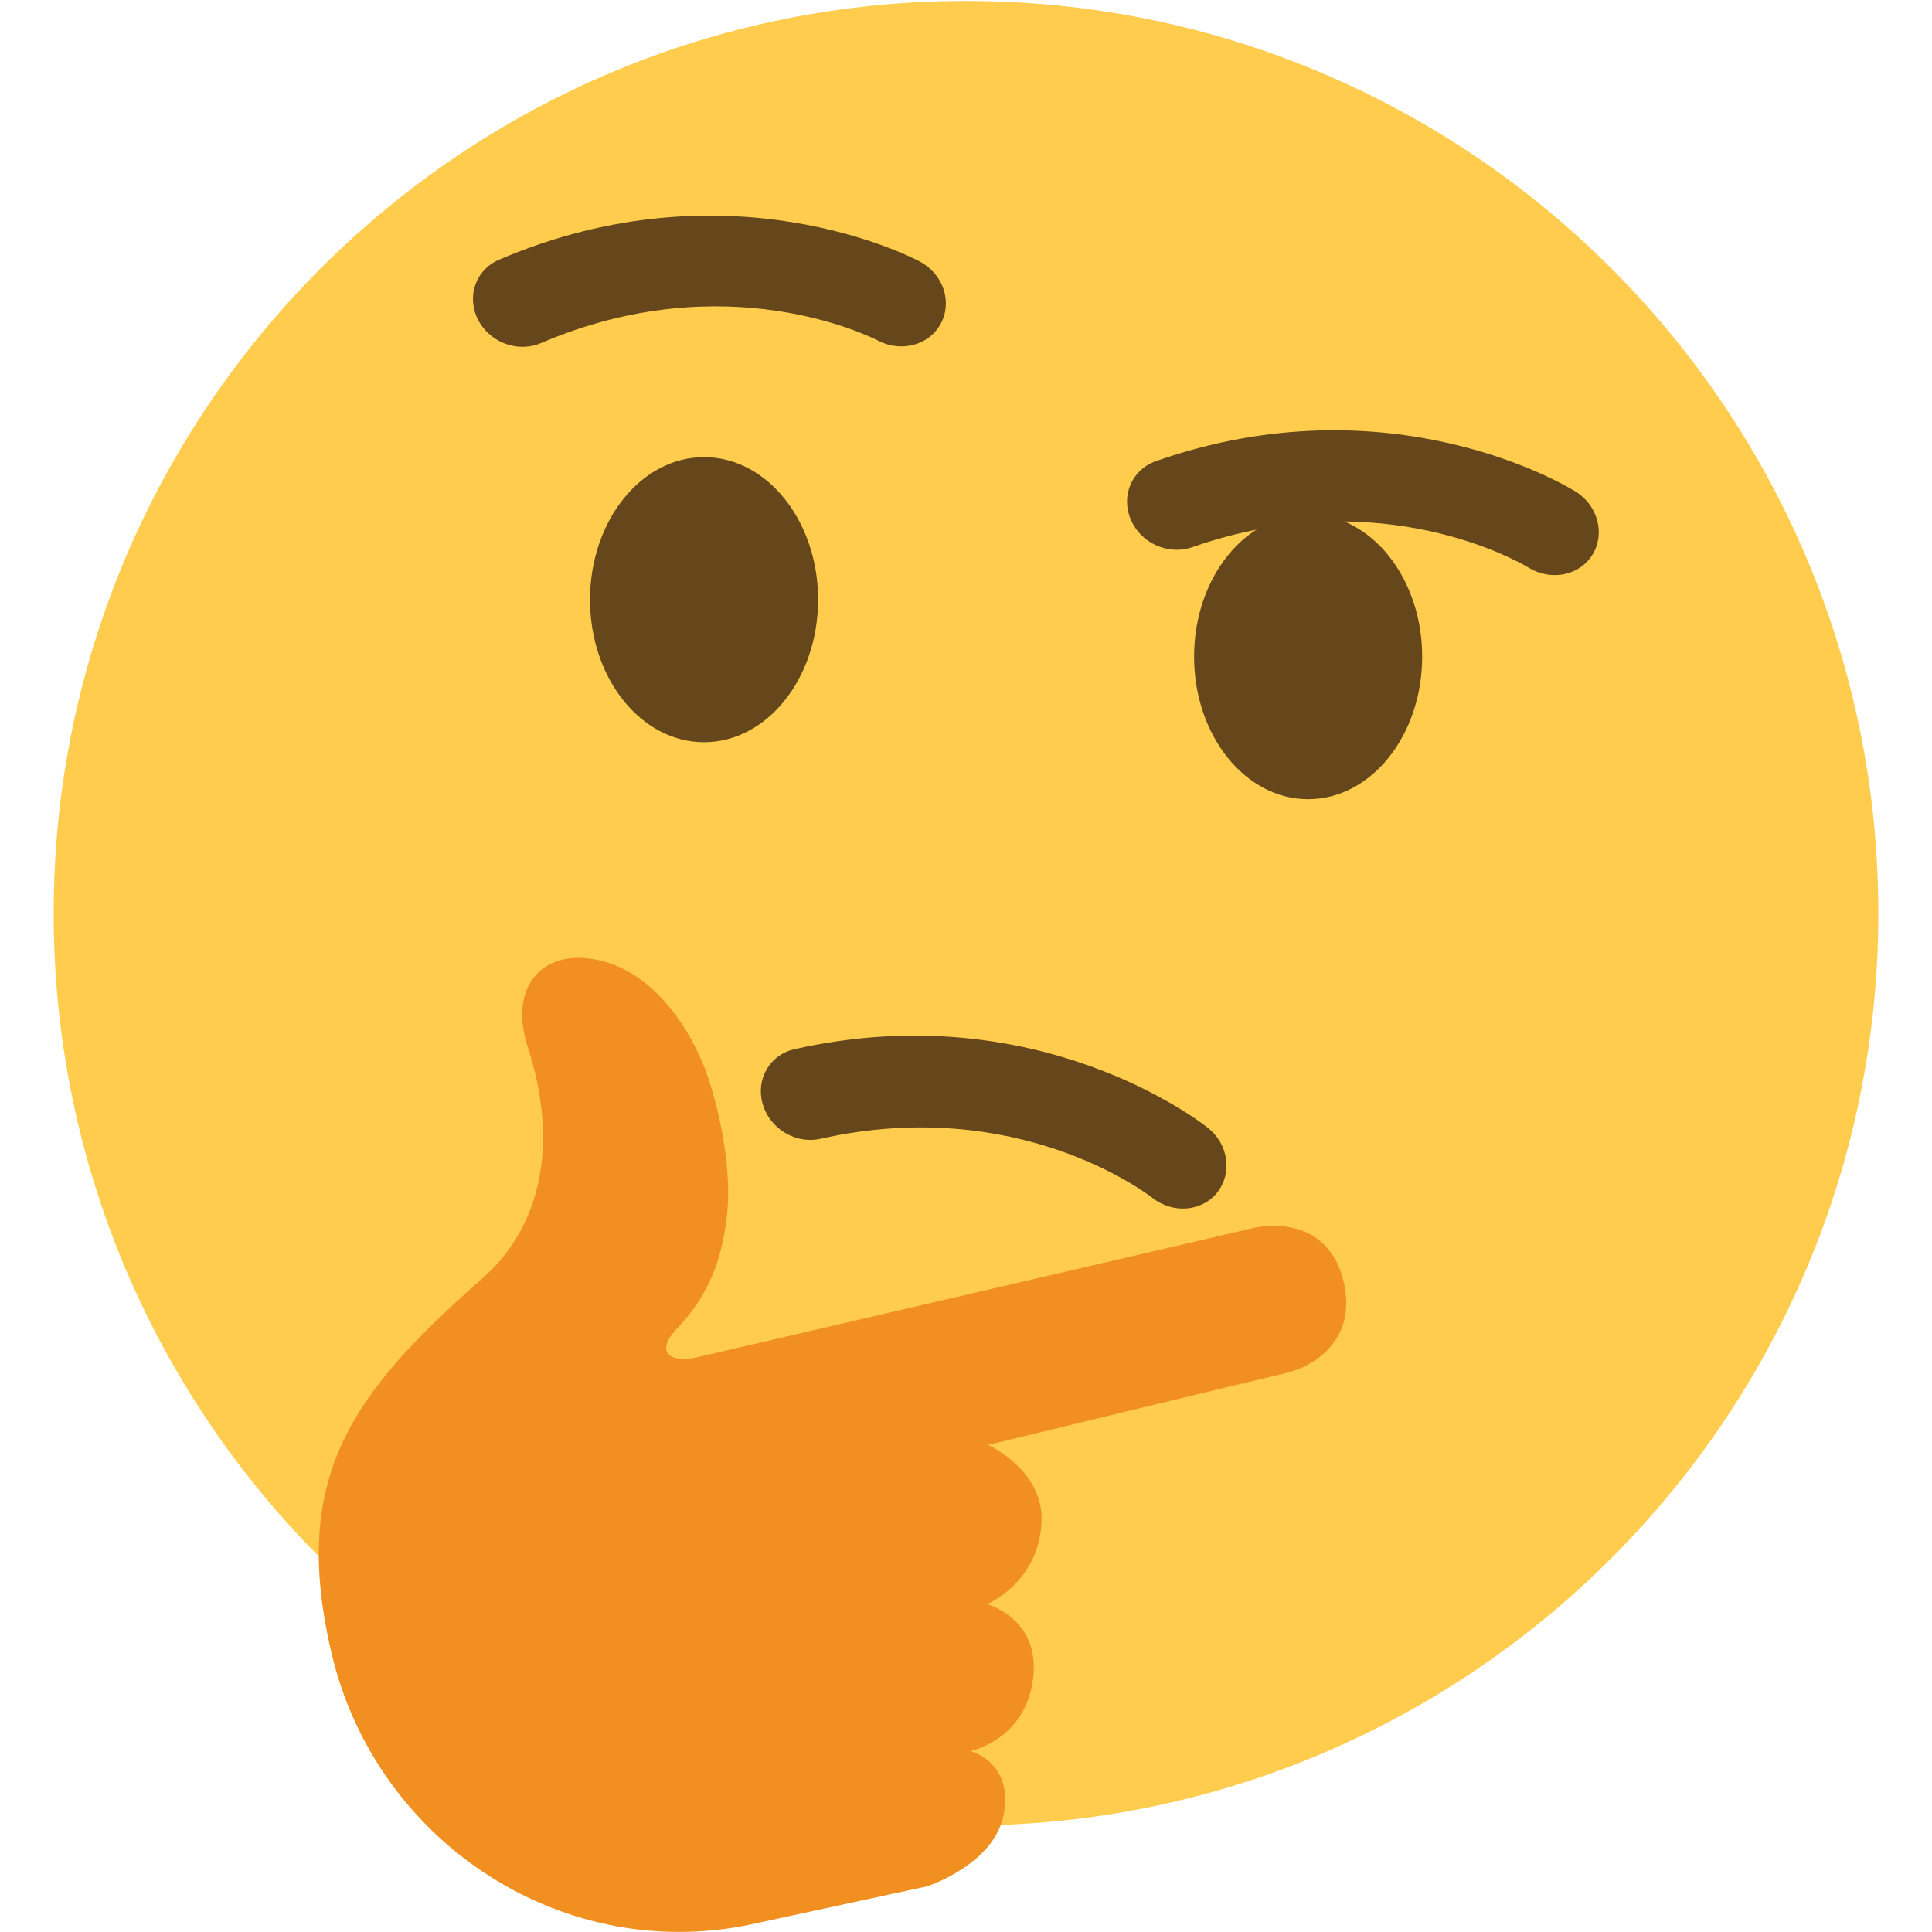
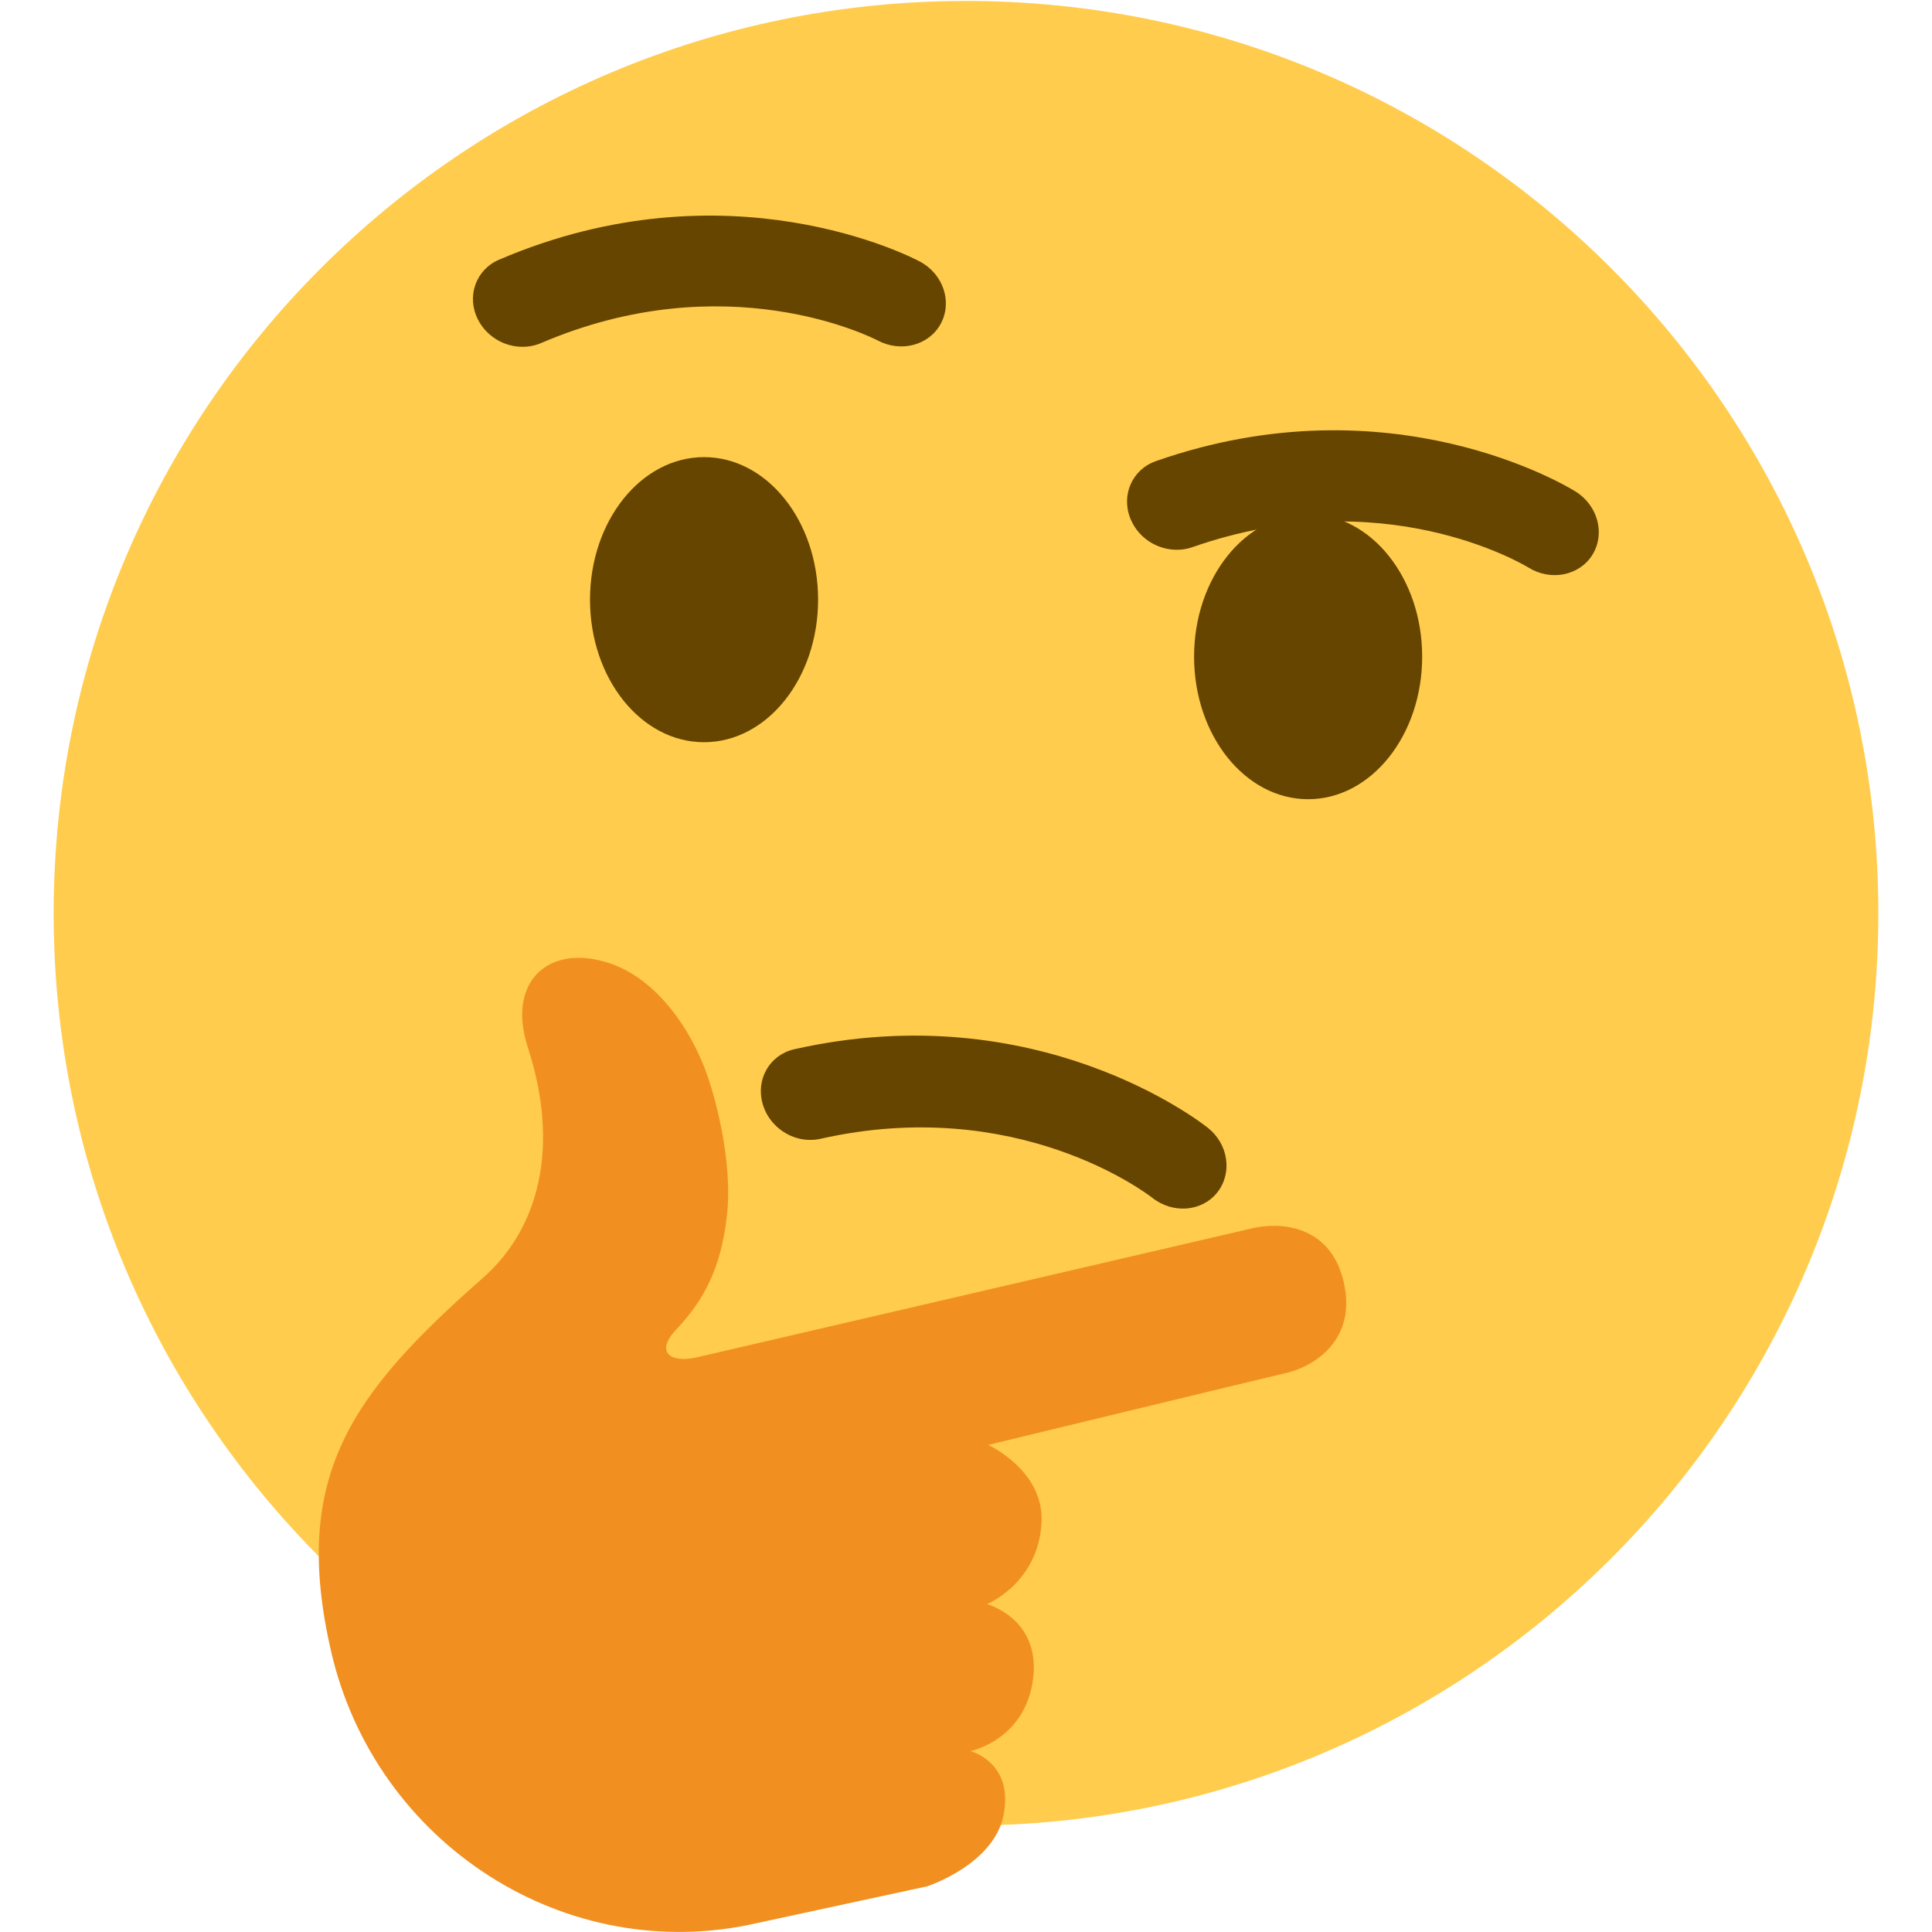
<svg xmlns="http://www.w3.org/2000/svg" viewBox="0 0 36 36">
  <circle fill="#FFCC4D" cx="18" cy="17.018" r="17" />
-   <path d="M 14.524,21.036 c -0.145,-0.116 -0.258,-0.274 -0.312,-0.464 c -0.134,-0.46 0.13,-0.918 0.59,-1.021 c 4.528,-1.021 7.577,1.363 7.706,1.465 c 0.384,0.306 0.459,0.845 0.173,1.205 c -0.286,0.358 -0.828,0.401 -1.211,0.097 c -0.11,-0.084 -2.523,-1.923 -6.182,-1.098 c -0.274,0.061 -0.554,-0.016 -0.764,-0.184 Z" fill="#65471B" />
-   <ellipse fill="#65471B" cx="13.119" cy="11.174" rx="2.125" ry="2.656" />
-   <ellipse fill="#65471B" cx="24.375" cy="12.236" rx="2.125" ry="2.656" />
+   <path d="M 14.524,21.036 c -0.145,-0.116 -0.258,-0.274 -0.312,-0.464 c -0.134,-0.46 0.13,-0.918 0.59,-1.021 c 4.528,-1.021 7.577,1.363 7.706,1.465 c 0.384,0.306 0.459,0.845 0.173,1.205 c -0.286,0.358 -0.828,0.401 -1.211,0.097 c -0.11,-0.084 -2.523,-1.923 -6.182,-1.098 c -0.274,0.061 -0.554,-0.016 -0.764,-0.184 Z" fill="#664500" />
+   <ellipse fill="#664500" cx="13.119" cy="11.174" rx="2.125" ry="2.656" />
+   <ellipse fill="#664500" cx="24.375" cy="12.236" rx="2.125" ry="2.656" />
  <path d="M 17.276,35.149 l -3.152,0.681 c -3.575,0.828 -7.124,-1.473 -7.952,-5.048 c -0.758,-3.278 0.381,-4.816 2.83,-6.973 c 1.041,-0.918 1.437,-2.439 0.833,-4.293 c -0.403,-1.24 0.405,-1.951 1.542,-1.561 c 0.729,0.25 1.36,0.978 1.734,1.899 c 0.201,0.496 0.552,1.774 0.433,2.809 c -0.113,0.984 -0.438,1.577 -0.946,2.113 c -0.381,0.402 -0.136,0.639 0.404,0.512 l 1.439,-0.334 c 2.156,-0.502 8.406,-1.953 8.9,-2.068 c 0.493,-0.115 1.448,-0.077 1.697,1.003 c 0.251,1.079 -0.553,1.574 -1.069,1.694 c -0.518,0.12 -5.556,1.341 -5.556,1.341 s 1.033,0.469 0.995,1.428 c -0.046,1.139 -1.016,1.539 -1.016,1.539 s 0.984,0.262 0.861,1.363 c -0.131,1.168 -1.172,1.376 -1.172,1.376 s 0.797,0.195 0.624,1.167 c -0.164,0.941 -1.429,1.352 -1.429,1.352 Z" fill="#F19020" />
-   <path d="M 9.296,6.351 c -0.164,-0.088 -0.303,-0.224 -0.391,-0.399 c -0.216,-0.428 -0.04,-0.927 0.393,-1.112 c 4.266,-1.831 7.699,-0.043 7.843,0.034 c 0.433,0.231 0.608,0.747 0.391,1.154 c -0.216,0.405 -0.74,0.546 -1.173,0.318 c -0.123,-0.063 -2.832,-1.432 -6.278,0.047 c -0.257,0.109 -0.547,0.085 -0.785,-0.042 Z" fill="#65471B" />
-   <path d="M 21.431,10.101 c -0.156,-0.098 -0.286,-0.243 -0.362,-0.424 c -0.187,-0.442 0.023,-0.927 0.468,-1.084 c 4.381,-1.536 7.685,0.48 7.823,0.567 c 0.415,0.26 0.555,0.787 0.312,1.178 c -0.242,0.39 -0.776,0.495 -1.191,0.238 c -0.12,-0.072 -2.727,-1.621 -6.267,-0.379 c -0.266,0.091 -0.553,0.046 -0.783,-0.096 Z" fill="#65471B" />
+   <path d="M 9.296,6.351 c -0.164,-0.088 -0.303,-0.224 -0.391,-0.399 c -0.216,-0.428 -0.04,-0.927 0.393,-1.112 c 4.266,-1.831 7.699,-0.043 7.843,0.034 c 0.433,0.231 0.608,0.747 0.391,1.154 c -0.216,0.405 -0.74,0.546 -1.173,0.318 c -0.123,-0.063 -2.832,-1.432 -6.278,0.047 c -0.257,0.109 -0.547,0.085 -0.785,-0.042 Z" fill="#664500" />
+   <path d="M 21.431,10.101 c -0.156,-0.098 -0.286,-0.243 -0.362,-0.424 c -0.187,-0.442 0.023,-0.927 0.468,-1.084 c 4.381,-1.536 7.685,0.48 7.823,0.567 c 0.415,0.26 0.555,0.787 0.312,1.178 c -0.242,0.39 -0.776,0.495 -1.191,0.238 c -0.12,-0.072 -2.727,-1.621 -6.267,-0.379 c -0.266,0.091 -0.553,0.046 -0.783,-0.096 Z" fill="#664500" />
</svg>
